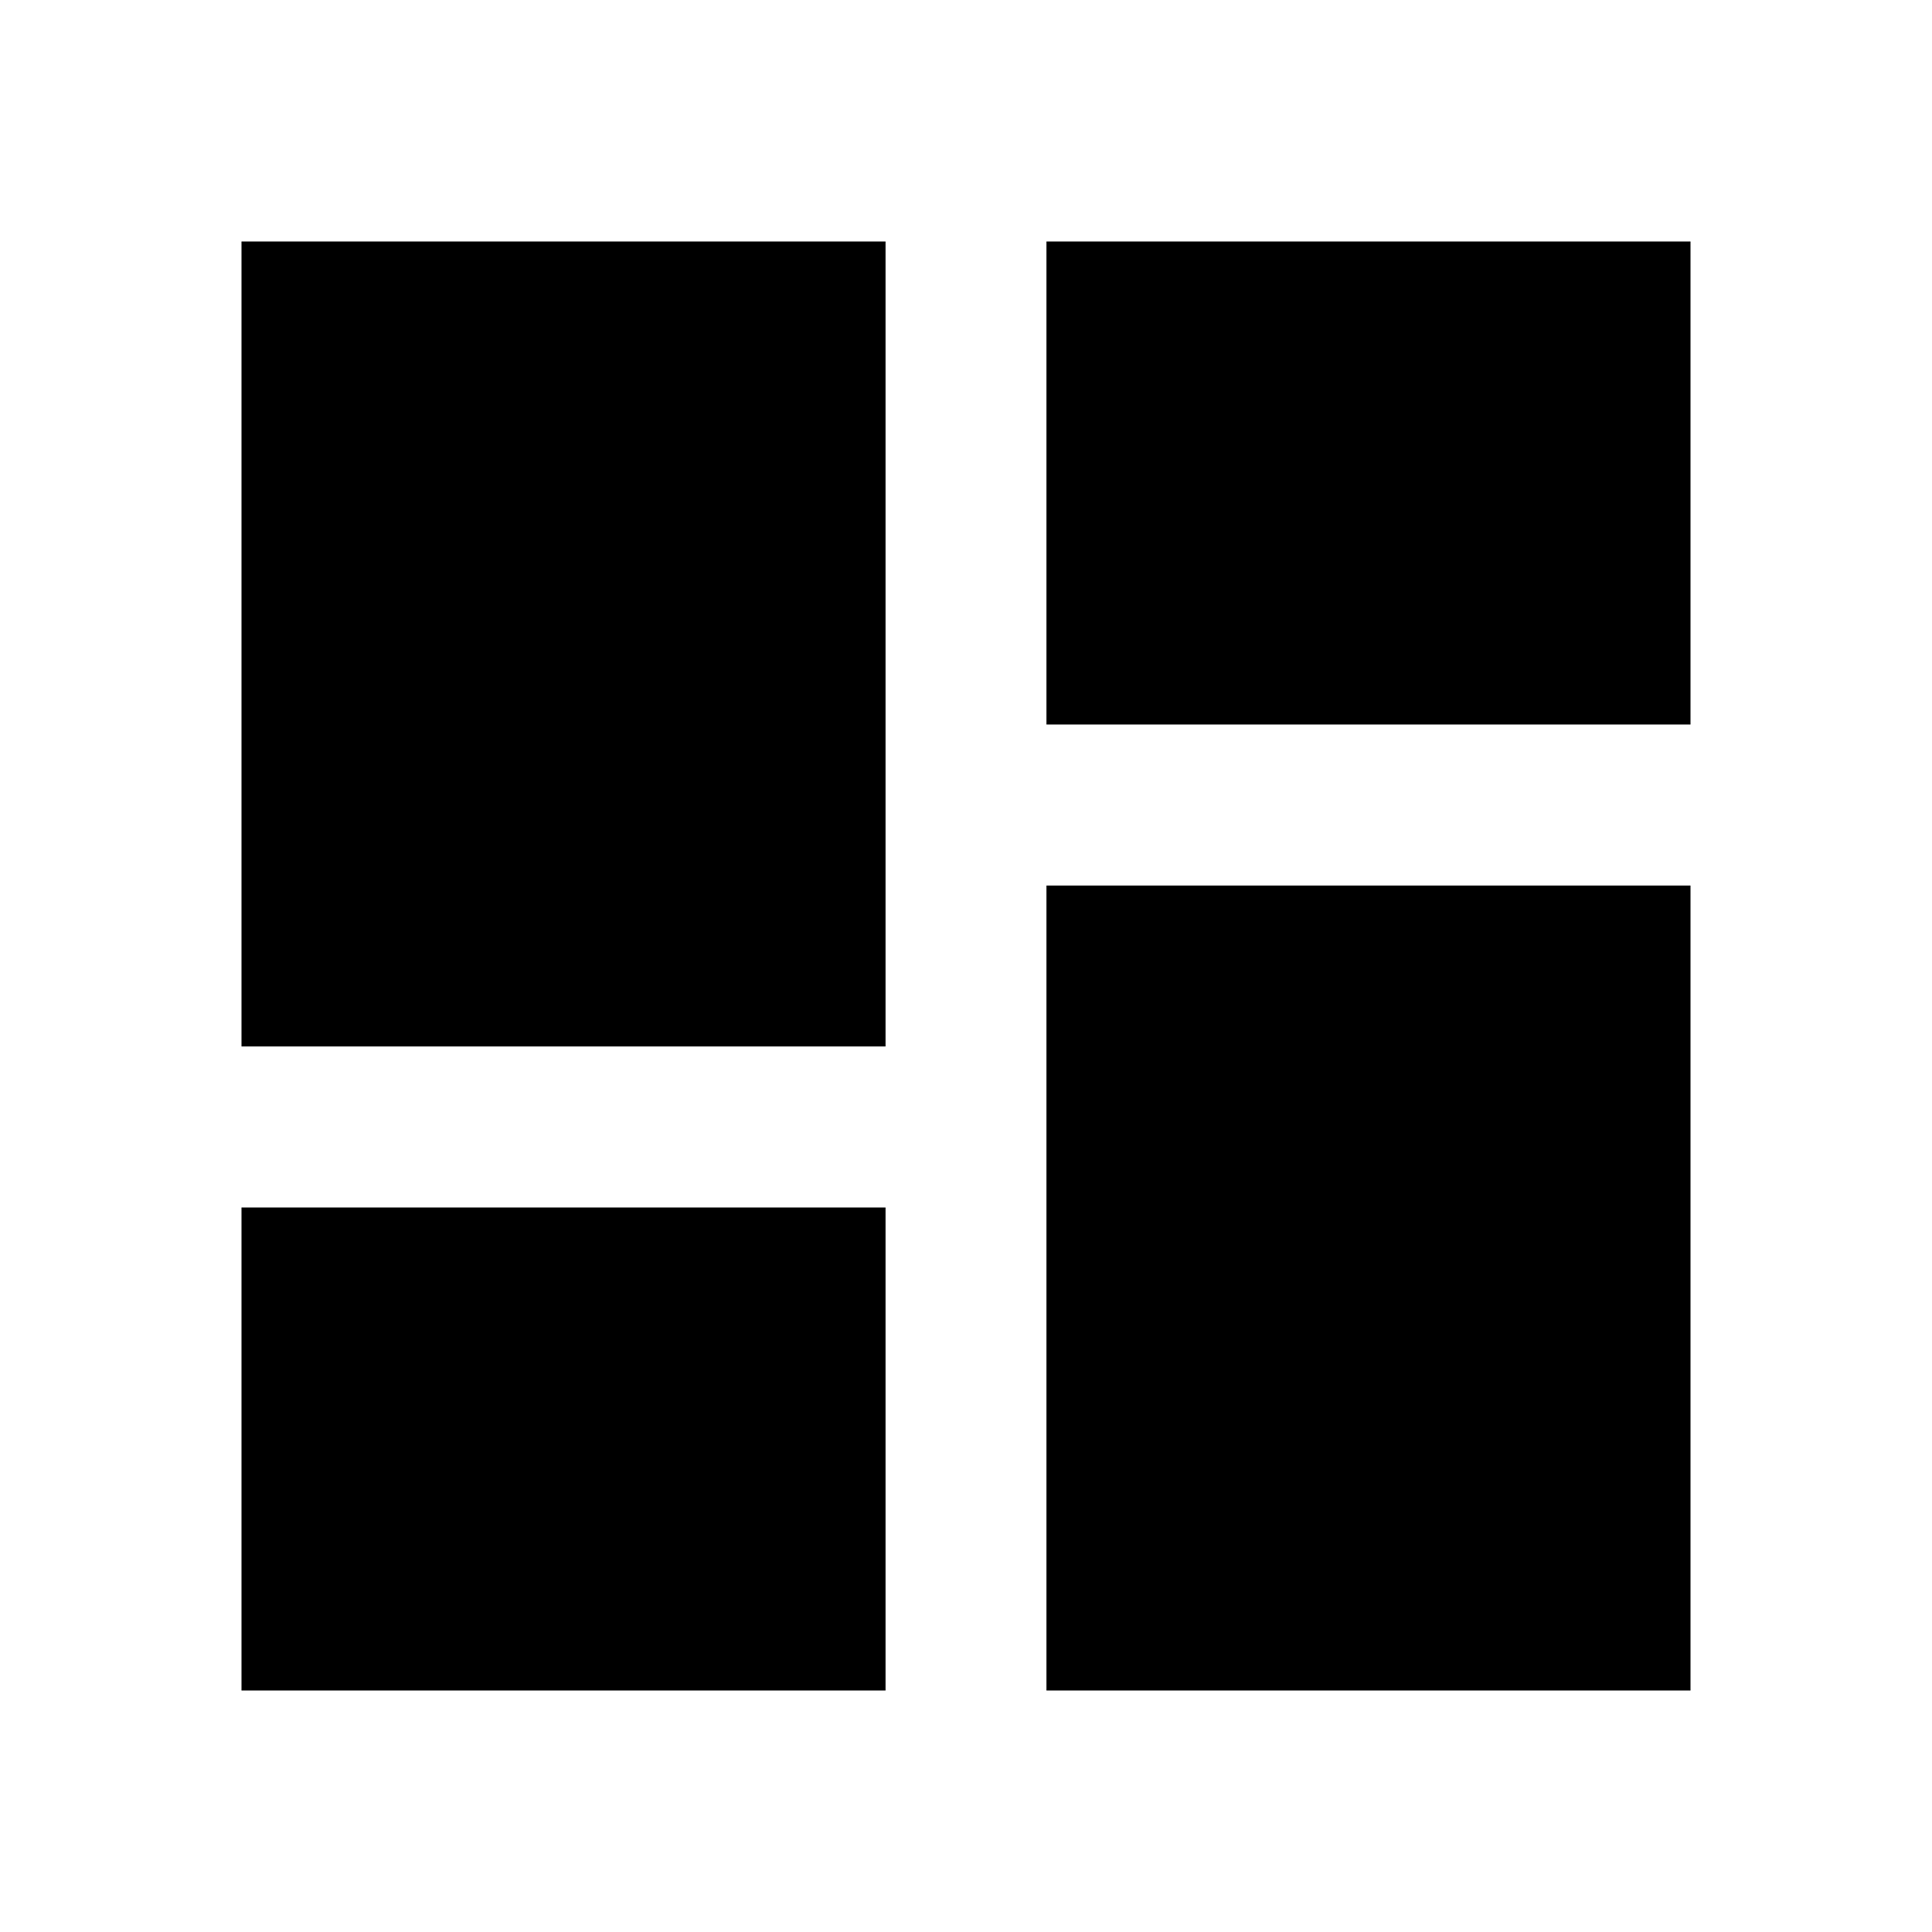
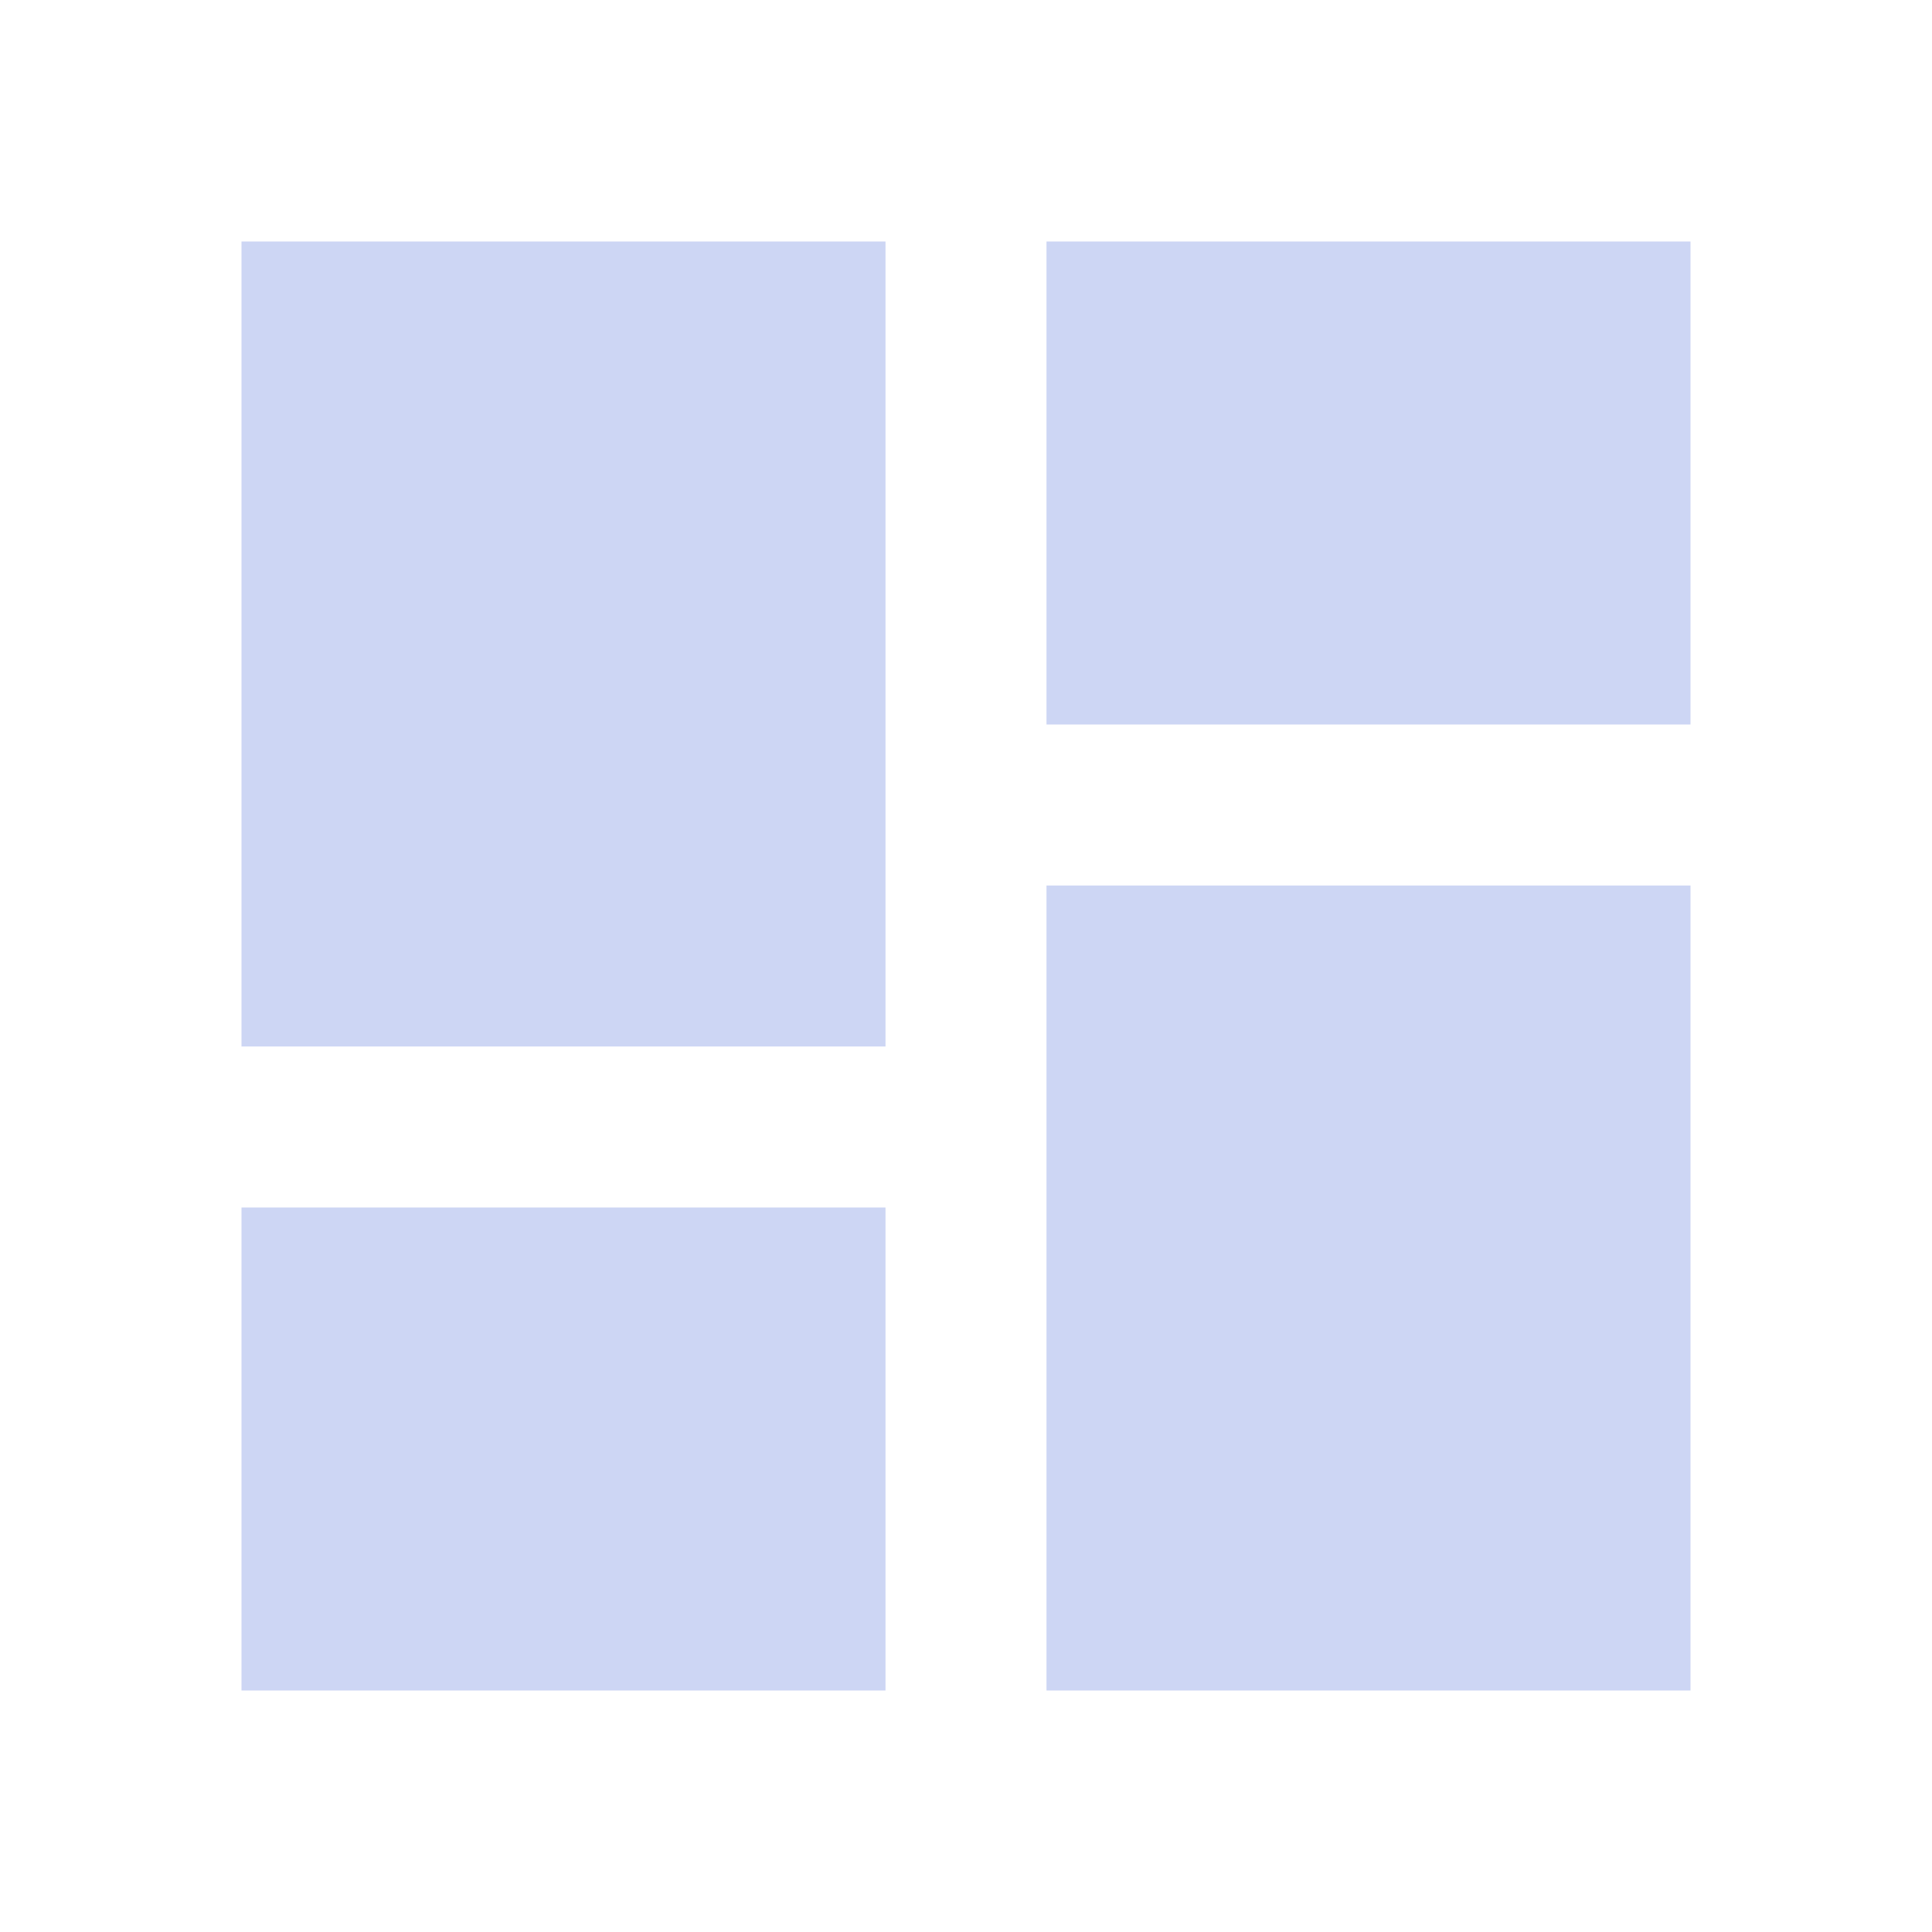
<svg xmlns="http://www.w3.org/2000/svg" viewBox="0 0 24 24">
-   <path d="M13,3V9H21V3M13,21H21V11H13M3,21H11V15H3M3,13H11V3H3V13Z" />
+   <path d="M13,3V9H21V3M13,21H21V11H13M3,21H11V15H3M3,13H11V3H3V13Z" style="fill:#cdd6f4" />
</svg>
